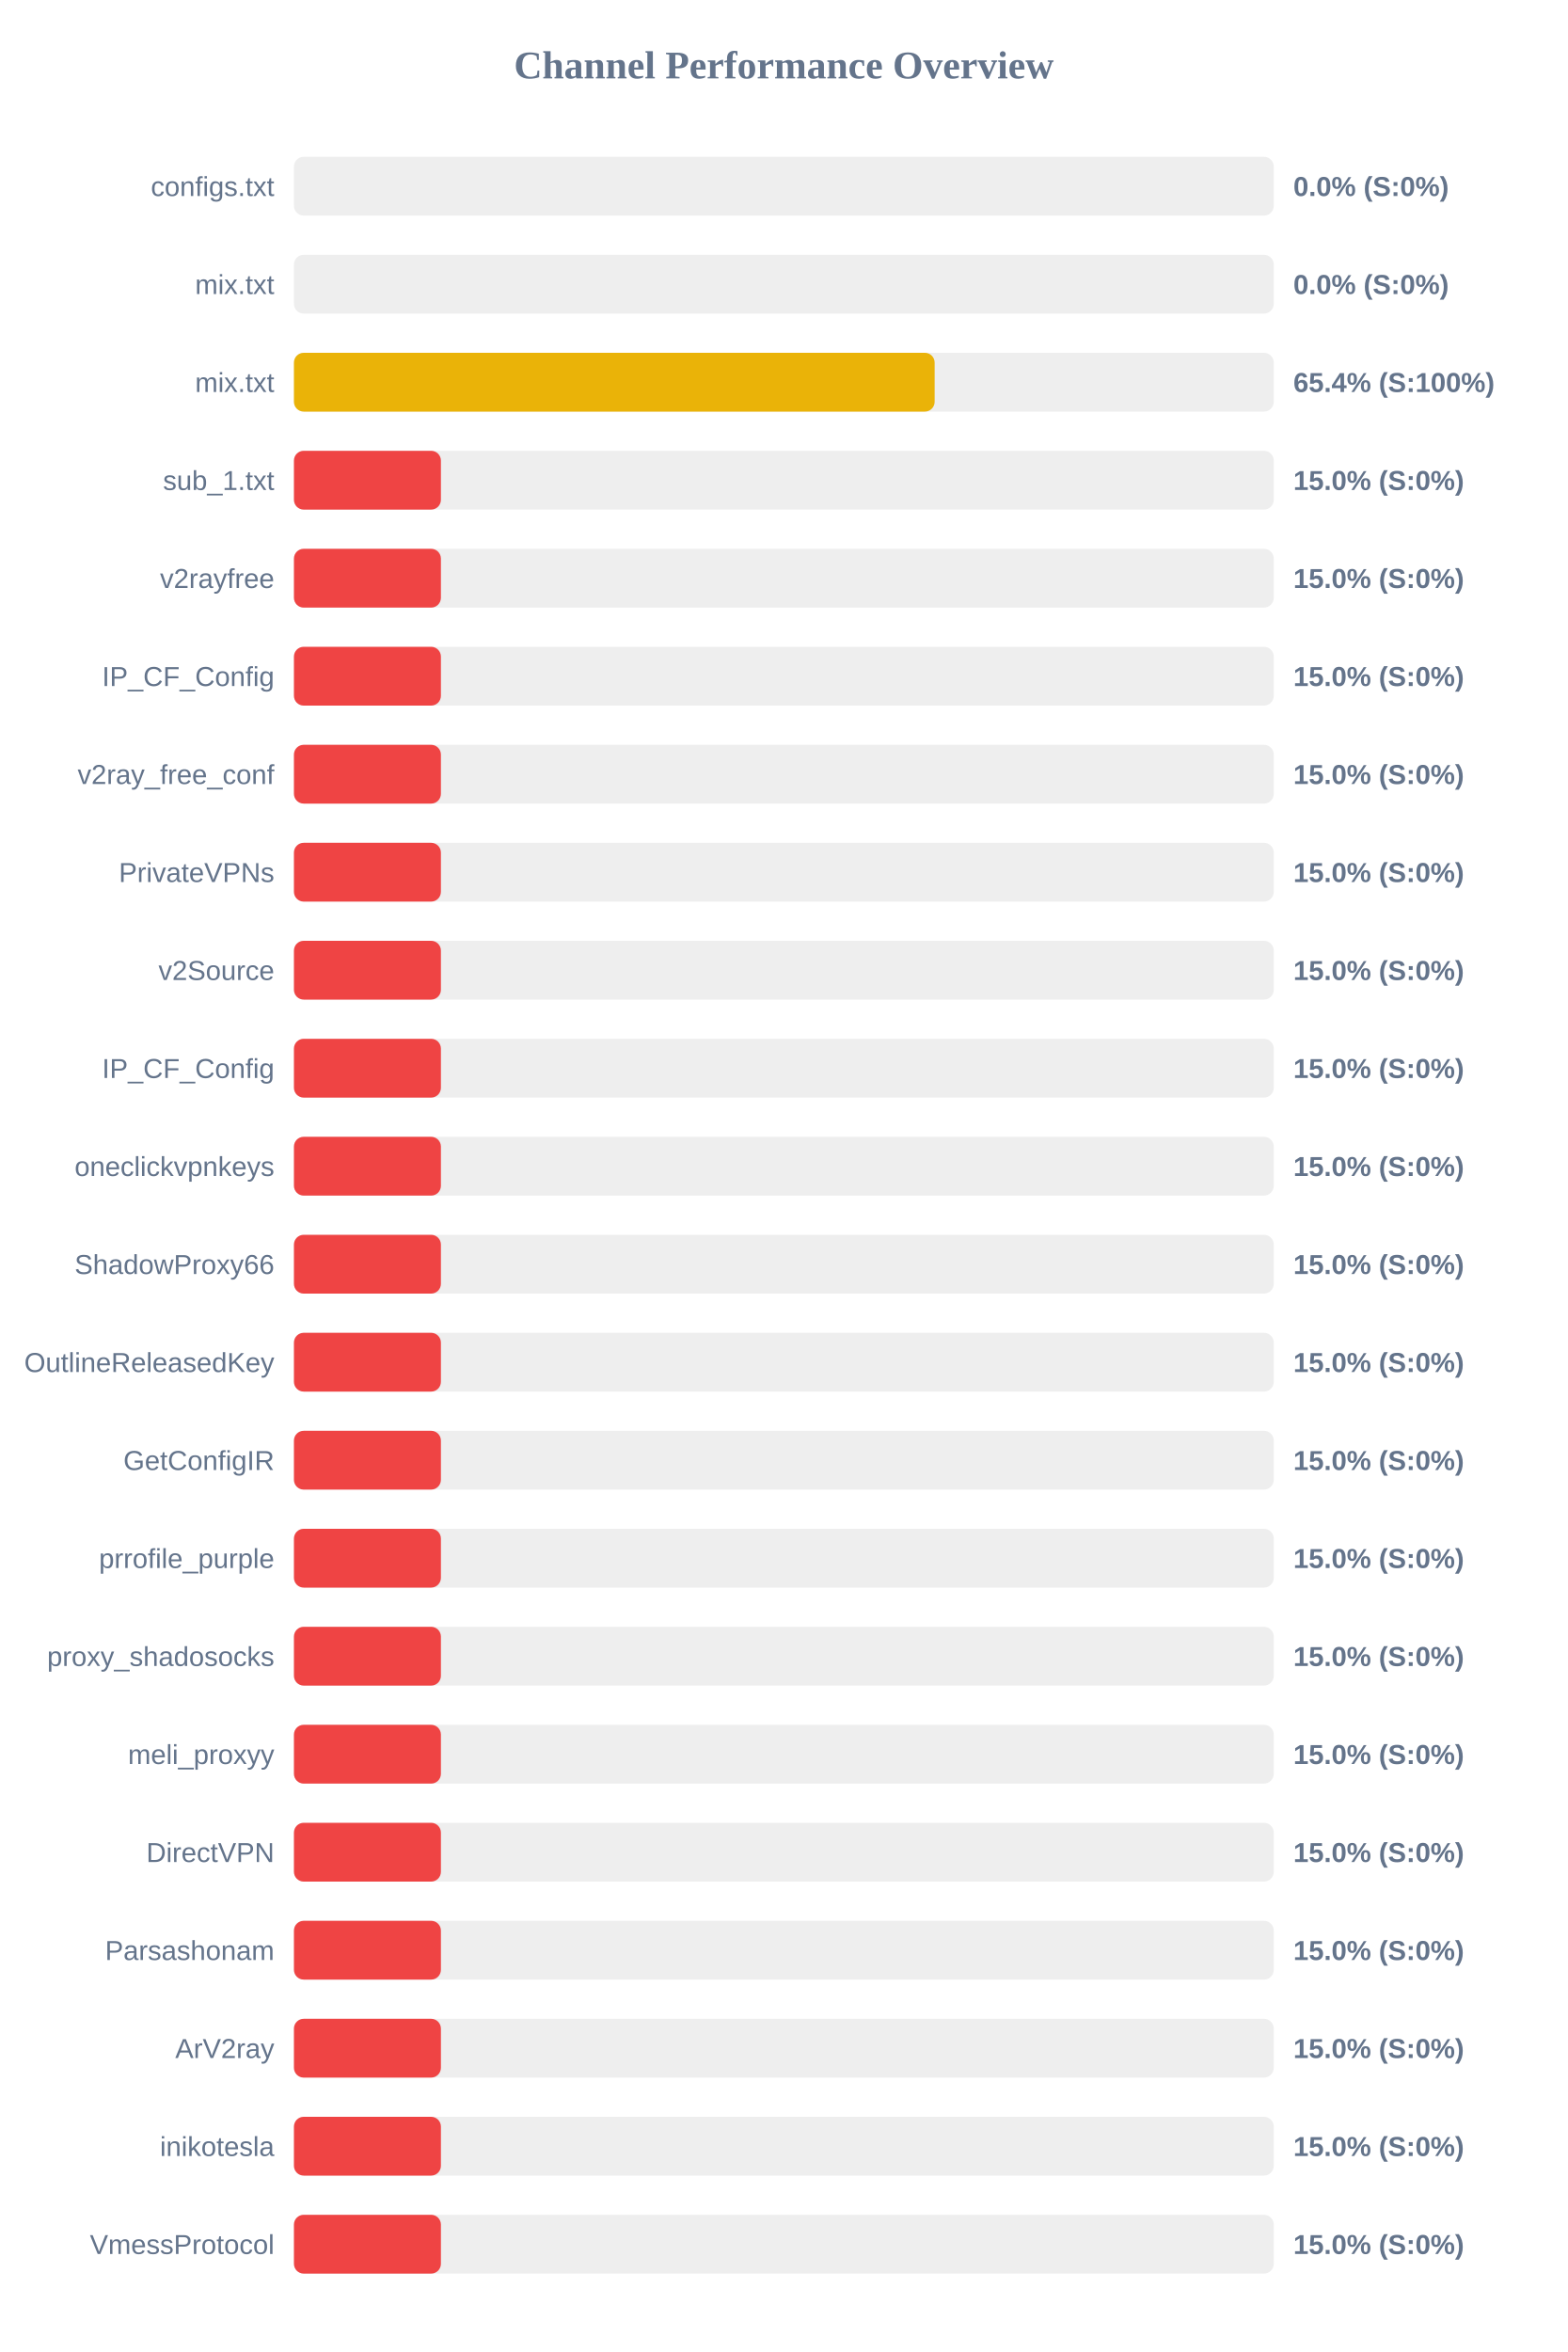
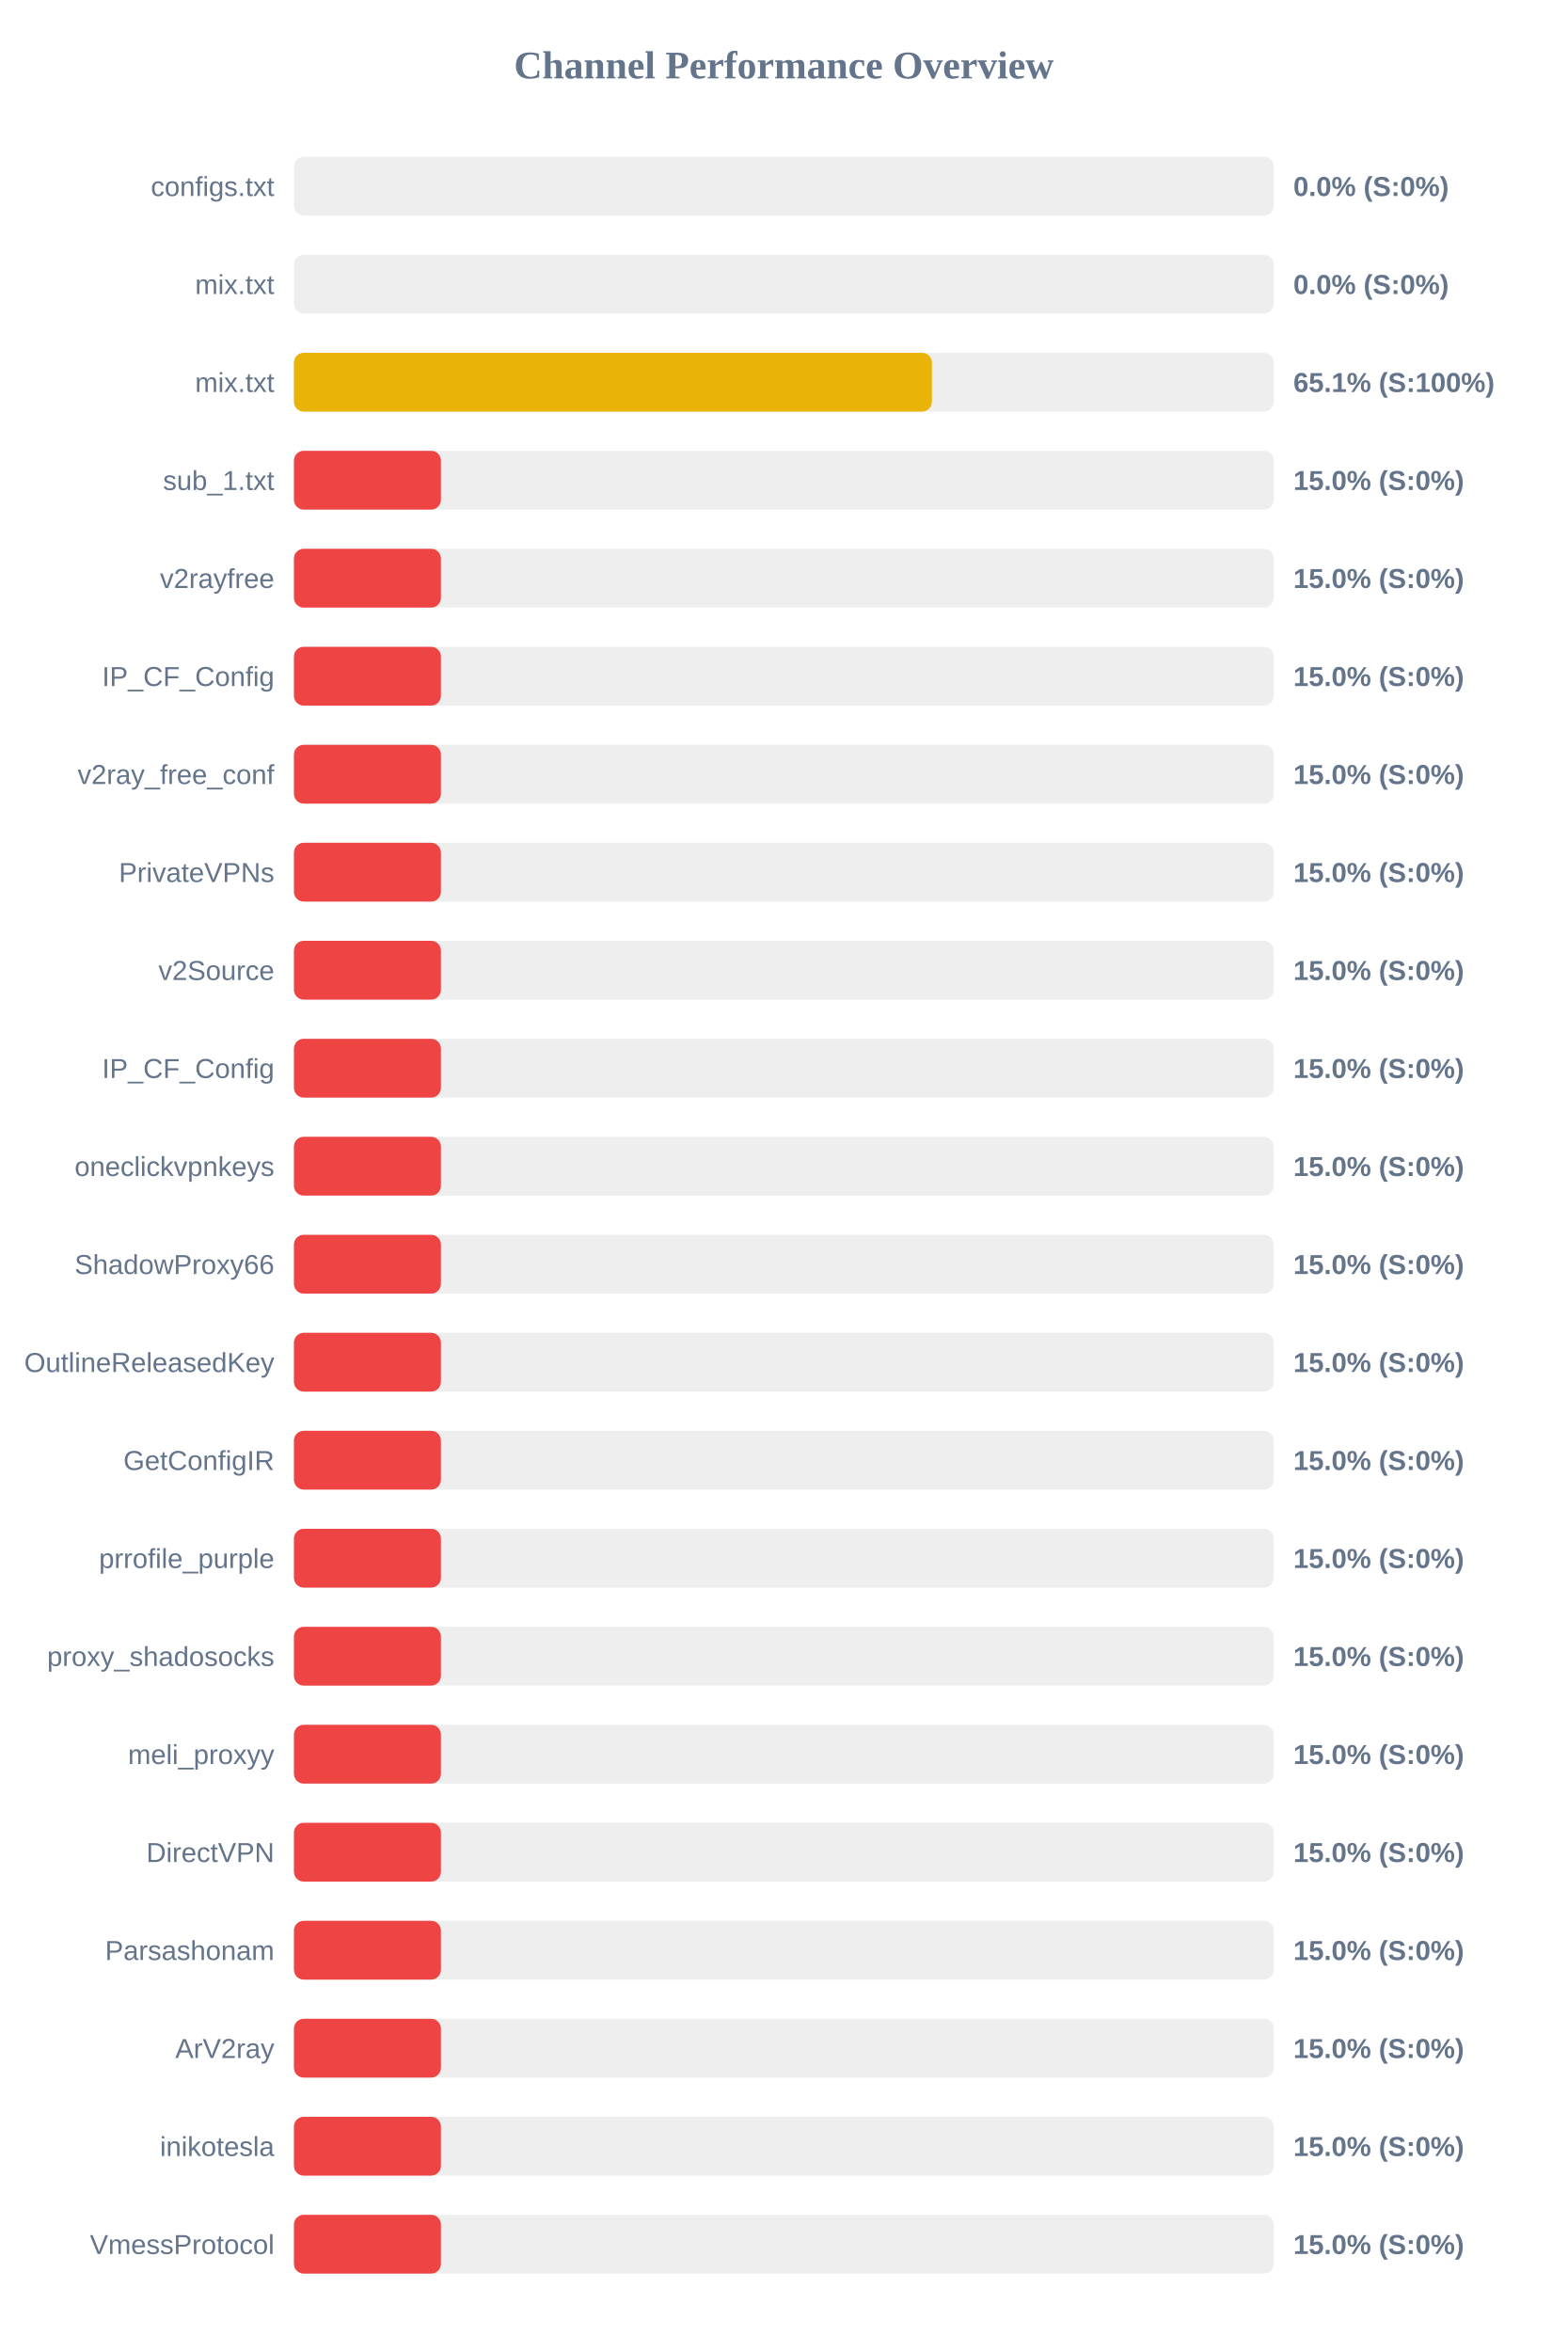
<svg xmlns="http://www.w3.org/2000/svg" width="800" height="1200" version="1.1">
  <style>
        .row { font: 14px Arial; fill: #64748b; }
        .score { font: bold 14px Arial; fill: #64748b; }
    </style>
  <text x="400" y="40" text-anchor="middle" font-size="20px" font-weight="bold" fill="#64748b">Channel Performance Overview</text>
  <rect x="150" y="80" width="500" height="30" fill="#eee" rx="5" />
  <rect x="150" y="80" width="0.0" height="30" fill="#ef4444" rx="5" />
  <text x="140" y="100" text-anchor="end" class="row">configs.txt</text>
  <text x="660" y="100" text-anchor="start" class="score">0.0% (S:0%)</text>
  <rect x="150" y="130" width="500" height="30" fill="#eee" rx="5" />
  <rect x="150" y="130" width="0.0" height="30" fill="#ef4444" rx="5" />
  <text x="140" y="150" text-anchor="end" class="row">mix.txt</text>
  <text x="660" y="150" text-anchor="start" class="score">0.0% (S:0%)</text>
  <rect x="150" y="180" width="500" height="30" fill="#eee" rx="5" />
-   <rect x="150" y="180" width="326.95" height="30" fill="#eab308" rx="5" />
+   <rect x="150" y="180" width="325.55" height="30" fill="#eab308" rx="5" />
  <text x="140" y="200" text-anchor="end" class="row">mix.txt</text>
-   <text x="660" y="200" text-anchor="start" class="score">65.4% (S:100%)</text>
+   <text x="660" y="200" text-anchor="start" class="score">65.1% (S:100%)</text>
  <rect x="150" y="230" width="500" height="30" fill="#eee" rx="5" />
  <rect x="150" y="230" width="75.0" height="30" fill="#ef4444" rx="5" />
  <text x="140" y="250" text-anchor="end" class="row">sub_1.txt</text>
  <text x="660" y="250" text-anchor="start" class="score">15.0% (S:0%)</text>
  <rect x="150" y="280" width="500" height="30" fill="#eee" rx="5" />
  <rect x="150" y="280" width="75.0" height="30" fill="#ef4444" rx="5" />
  <text x="140" y="300" text-anchor="end" class="row">v2rayfree</text>
  <text x="660" y="300" text-anchor="start" class="score">15.0% (S:0%)</text>
  <rect x="150" y="330" width="500" height="30" fill="#eee" rx="5" />
  <rect x="150" y="330" width="75.0" height="30" fill="#ef4444" rx="5" />
  <text x="140" y="350" text-anchor="end" class="row">IP_CF_Config</text>
  <text x="660" y="350" text-anchor="start" class="score">15.0% (S:0%)</text>
  <rect x="150" y="380" width="500" height="30" fill="#eee" rx="5" />
  <rect x="150" y="380" width="75.0" height="30" fill="#ef4444" rx="5" />
  <text x="140" y="400" text-anchor="end" class="row">v2ray_free_conf</text>
  <text x="660" y="400" text-anchor="start" class="score">15.0% (S:0%)</text>
  <rect x="150" y="430" width="500" height="30" fill="#eee" rx="5" />
  <rect x="150" y="430" width="75.0" height="30" fill="#ef4444" rx="5" />
  <text x="140" y="450" text-anchor="end" class="row">PrivateVPNs</text>
  <text x="660" y="450" text-anchor="start" class="score">15.0% (S:0%)</text>
  <rect x="150" y="480" width="500" height="30" fill="#eee" rx="5" />
  <rect x="150" y="480" width="75.0" height="30" fill="#ef4444" rx="5" />
  <text x="140" y="500" text-anchor="end" class="row">v2Source</text>
  <text x="660" y="500" text-anchor="start" class="score">15.0% (S:0%)</text>
  <rect x="150" y="530" width="500" height="30" fill="#eee" rx="5" />
  <rect x="150" y="530" width="75.0" height="30" fill="#ef4444" rx="5" />
  <text x="140" y="550" text-anchor="end" class="row">IP_CF_Config</text>
  <text x="660" y="550" text-anchor="start" class="score">15.0% (S:0%)</text>
  <rect x="150" y="580" width="500" height="30" fill="#eee" rx="5" />
  <rect x="150" y="580" width="75.0" height="30" fill="#ef4444" rx="5" />
  <text x="140" y="600" text-anchor="end" class="row">oneclickvpnkeys</text>
  <text x="660" y="600" text-anchor="start" class="score">15.0% (S:0%)</text>
  <rect x="150" y="630" width="500" height="30" fill="#eee" rx="5" />
  <rect x="150" y="630" width="75.0" height="30" fill="#ef4444" rx="5" />
  <text x="140" y="650" text-anchor="end" class="row">ShadowProxy66</text>
  <text x="660" y="650" text-anchor="start" class="score">15.0% (S:0%)</text>
  <rect x="150" y="680" width="500" height="30" fill="#eee" rx="5" />
  <rect x="150" y="680" width="75.0" height="30" fill="#ef4444" rx="5" />
  <text x="140" y="700" text-anchor="end" class="row">OutlineReleasedKey</text>
  <text x="660" y="700" text-anchor="start" class="score">15.0% (S:0%)</text>
  <rect x="150" y="730" width="500" height="30" fill="#eee" rx="5" />
  <rect x="150" y="730" width="75.0" height="30" fill="#ef4444" rx="5" />
  <text x="140" y="750" text-anchor="end" class="row">GetConfigIR</text>
  <text x="660" y="750" text-anchor="start" class="score">15.0% (S:0%)</text>
  <rect x="150" y="780" width="500" height="30" fill="#eee" rx="5" />
  <rect x="150" y="780" width="75.0" height="30" fill="#ef4444" rx="5" />
  <text x="140" y="800" text-anchor="end" class="row">prrofile_purple</text>
  <text x="660" y="800" text-anchor="start" class="score">15.0% (S:0%)</text>
  <rect x="150" y="830" width="500" height="30" fill="#eee" rx="5" />
  <rect x="150" y="830" width="75.0" height="30" fill="#ef4444" rx="5" />
  <text x="140" y="850" text-anchor="end" class="row">proxy_shadosocks</text>
  <text x="660" y="850" text-anchor="start" class="score">15.0% (S:0%)</text>
  <rect x="150" y="880" width="500" height="30" fill="#eee" rx="5" />
  <rect x="150" y="880" width="75.0" height="30" fill="#ef4444" rx="5" />
  <text x="140" y="900" text-anchor="end" class="row">meli_proxyy</text>
  <text x="660" y="900" text-anchor="start" class="score">15.0% (S:0%)</text>
  <rect x="150" y="930" width="500" height="30" fill="#eee" rx="5" />
  <rect x="150" y="930" width="75.0" height="30" fill="#ef4444" rx="5" />
  <text x="140" y="950" text-anchor="end" class="row">DirectVPN</text>
  <text x="660" y="950" text-anchor="start" class="score">15.0% (S:0%)</text>
  <rect x="150" y="980" width="500" height="30" fill="#eee" rx="5" />
  <rect x="150" y="980" width="75.0" height="30" fill="#ef4444" rx="5" />
  <text x="140" y="1000" text-anchor="end" class="row">Parsashonam</text>
  <text x="660" y="1000" text-anchor="start" class="score">15.0% (S:0%)</text>
  <rect x="150" y="1030" width="500" height="30" fill="#eee" rx="5" />
  <rect x="150" y="1030" width="75.0" height="30" fill="#ef4444" rx="5" />
  <text x="140" y="1050" text-anchor="end" class="row">ArV2ray</text>
  <text x="660" y="1050" text-anchor="start" class="score">15.0% (S:0%)</text>
  <rect x="150" y="1080" width="500" height="30" fill="#eee" rx="5" />
  <rect x="150" y="1080" width="75.0" height="30" fill="#ef4444" rx="5" />
  <text x="140" y="1100" text-anchor="end" class="row">inikotesla</text>
  <text x="660" y="1100" text-anchor="start" class="score">15.0% (S:0%)</text>
  <rect x="150" y="1130" width="500" height="30" fill="#eee" rx="5" />
  <rect x="150" y="1130" width="75.0" height="30" fill="#ef4444" rx="5" />
  <text x="140" y="1150" text-anchor="end" class="row">VmessProtocol</text>
  <text x="660" y="1150" text-anchor="start" class="score">15.0% (S:0%)</text>
</svg>
